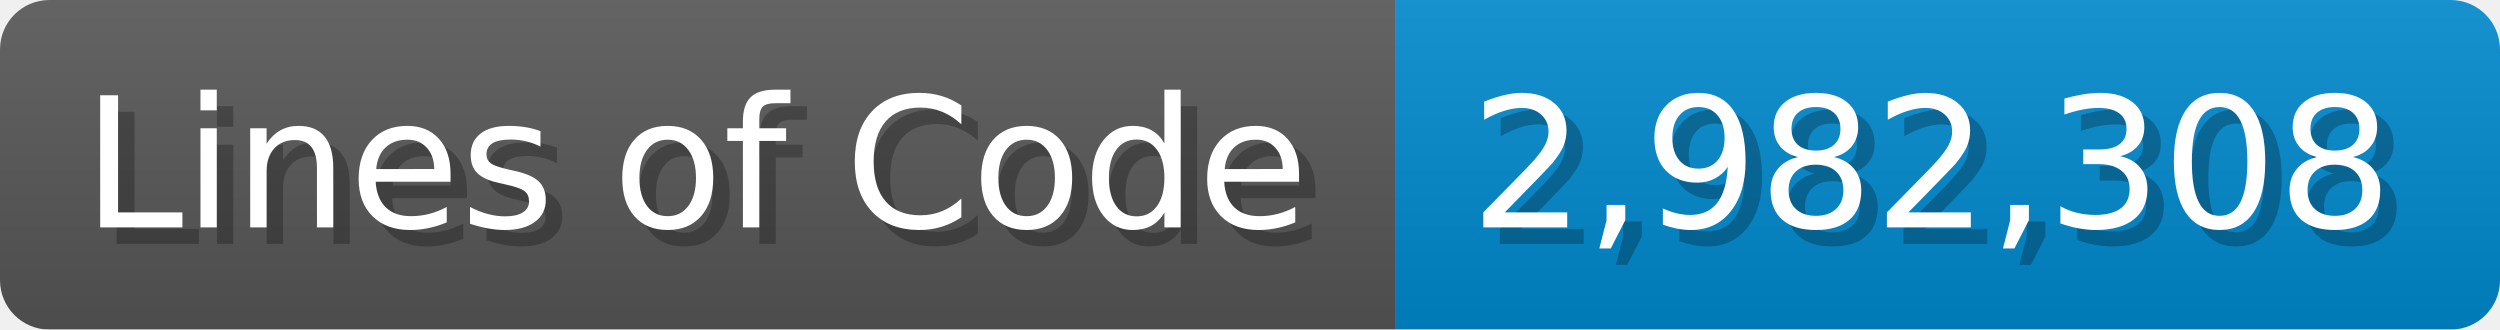
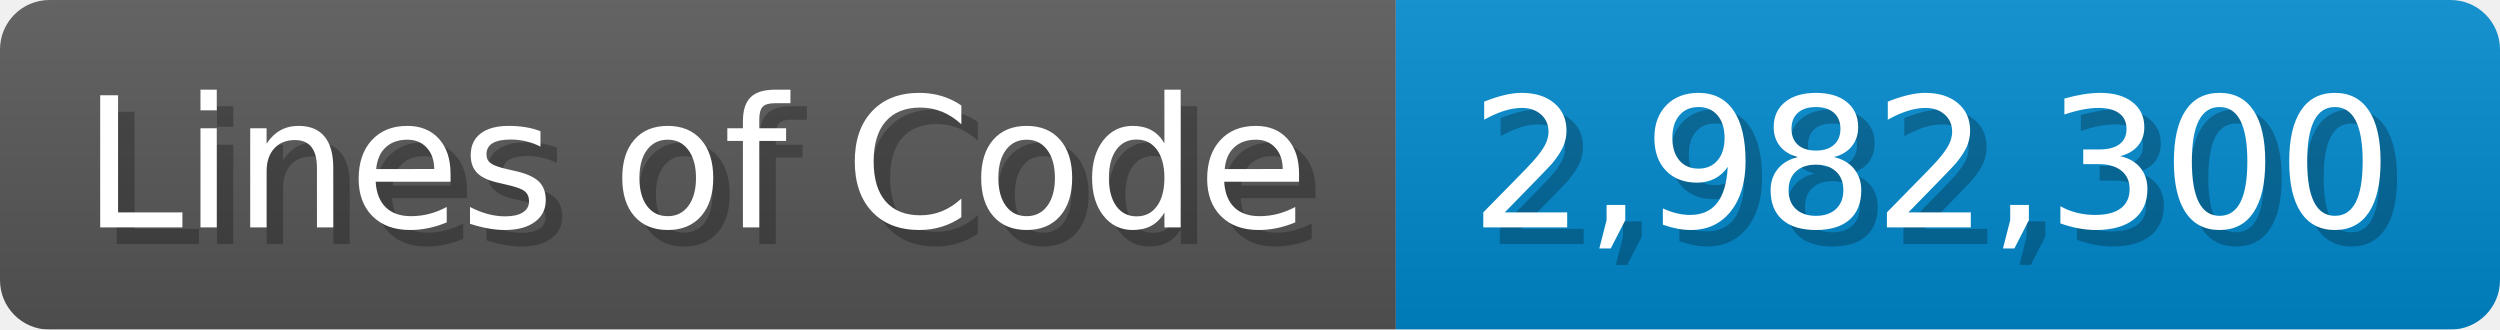
<svg xmlns="http://www.w3.org/2000/svg" width="151.7" height="20" viewBox="0 0 1517 200">
  <linearGradient id="a" x2="0" y2="100%">
    <stop offset="0" stop-opacity=".1" stop-color="#EEE" />
    <stop offset="1" stop-opacity=".1" />
  </linearGradient>
  <mask id="m">
    <rect width="1517" height="200" rx="30" fill="#FFF" />
  </mask>
  <g mask="url(#m)">
    <rect width="847" height="200" fill="#555" />
    <rect width="670" height="200" fill="#08C" x="847" />
    <rect width="1517" height="200" fill="url(#a)" />
  </g>
  <g fill="#fff" text-anchor="start" font-family="Verdana,DejaVu Sans,sans-serif" font-size="110">
    <text x="60" y="148" textLength="747" fill="#000" opacity="0.25">Lines of Code</text>
    <text x="50" y="138" textLength="747">Lines of Code</text>
-     <text x="902" y="148" textLength="570" fill="#000" opacity="0.25">2,982,308</text>
-     <text x="892" y="138" textLength="570">2,982,308</text>
+     <text x="902" y="148" textLength="570" fill="#000" opacity="0.25">2,982,300</text>
+     <text x="892" y="138" textLength="570">2,982,300</text>
  </g>
</svg>
